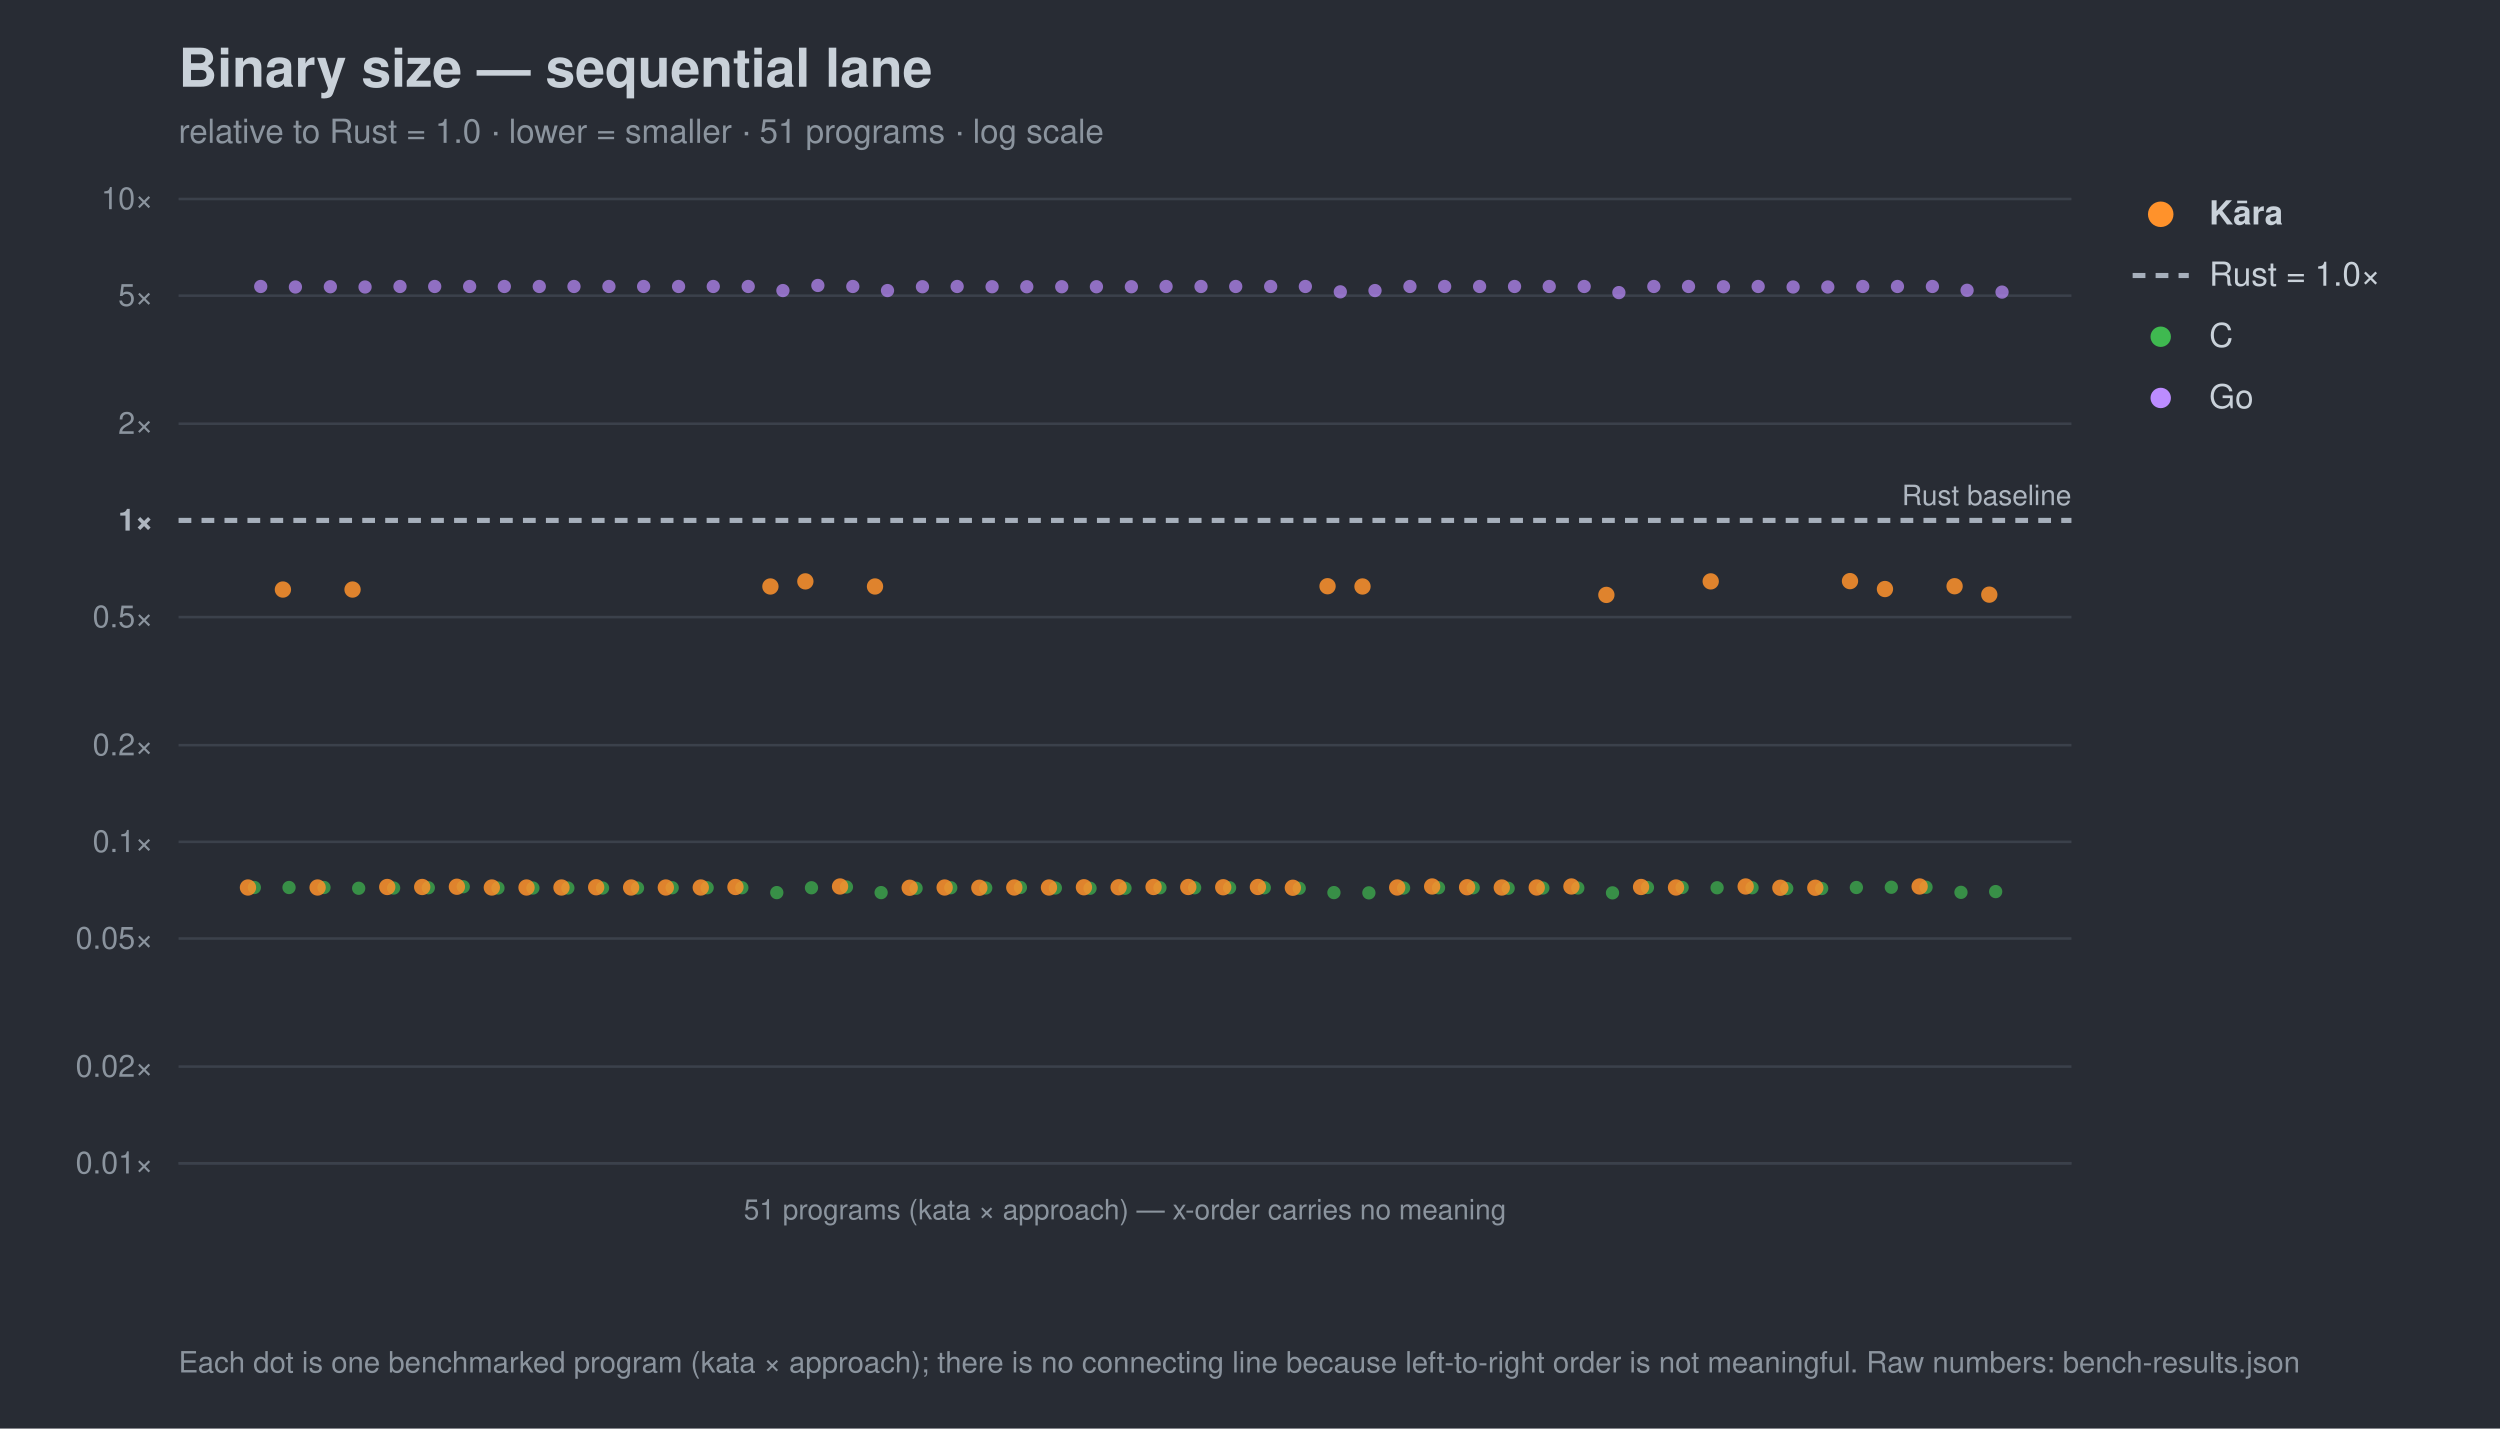
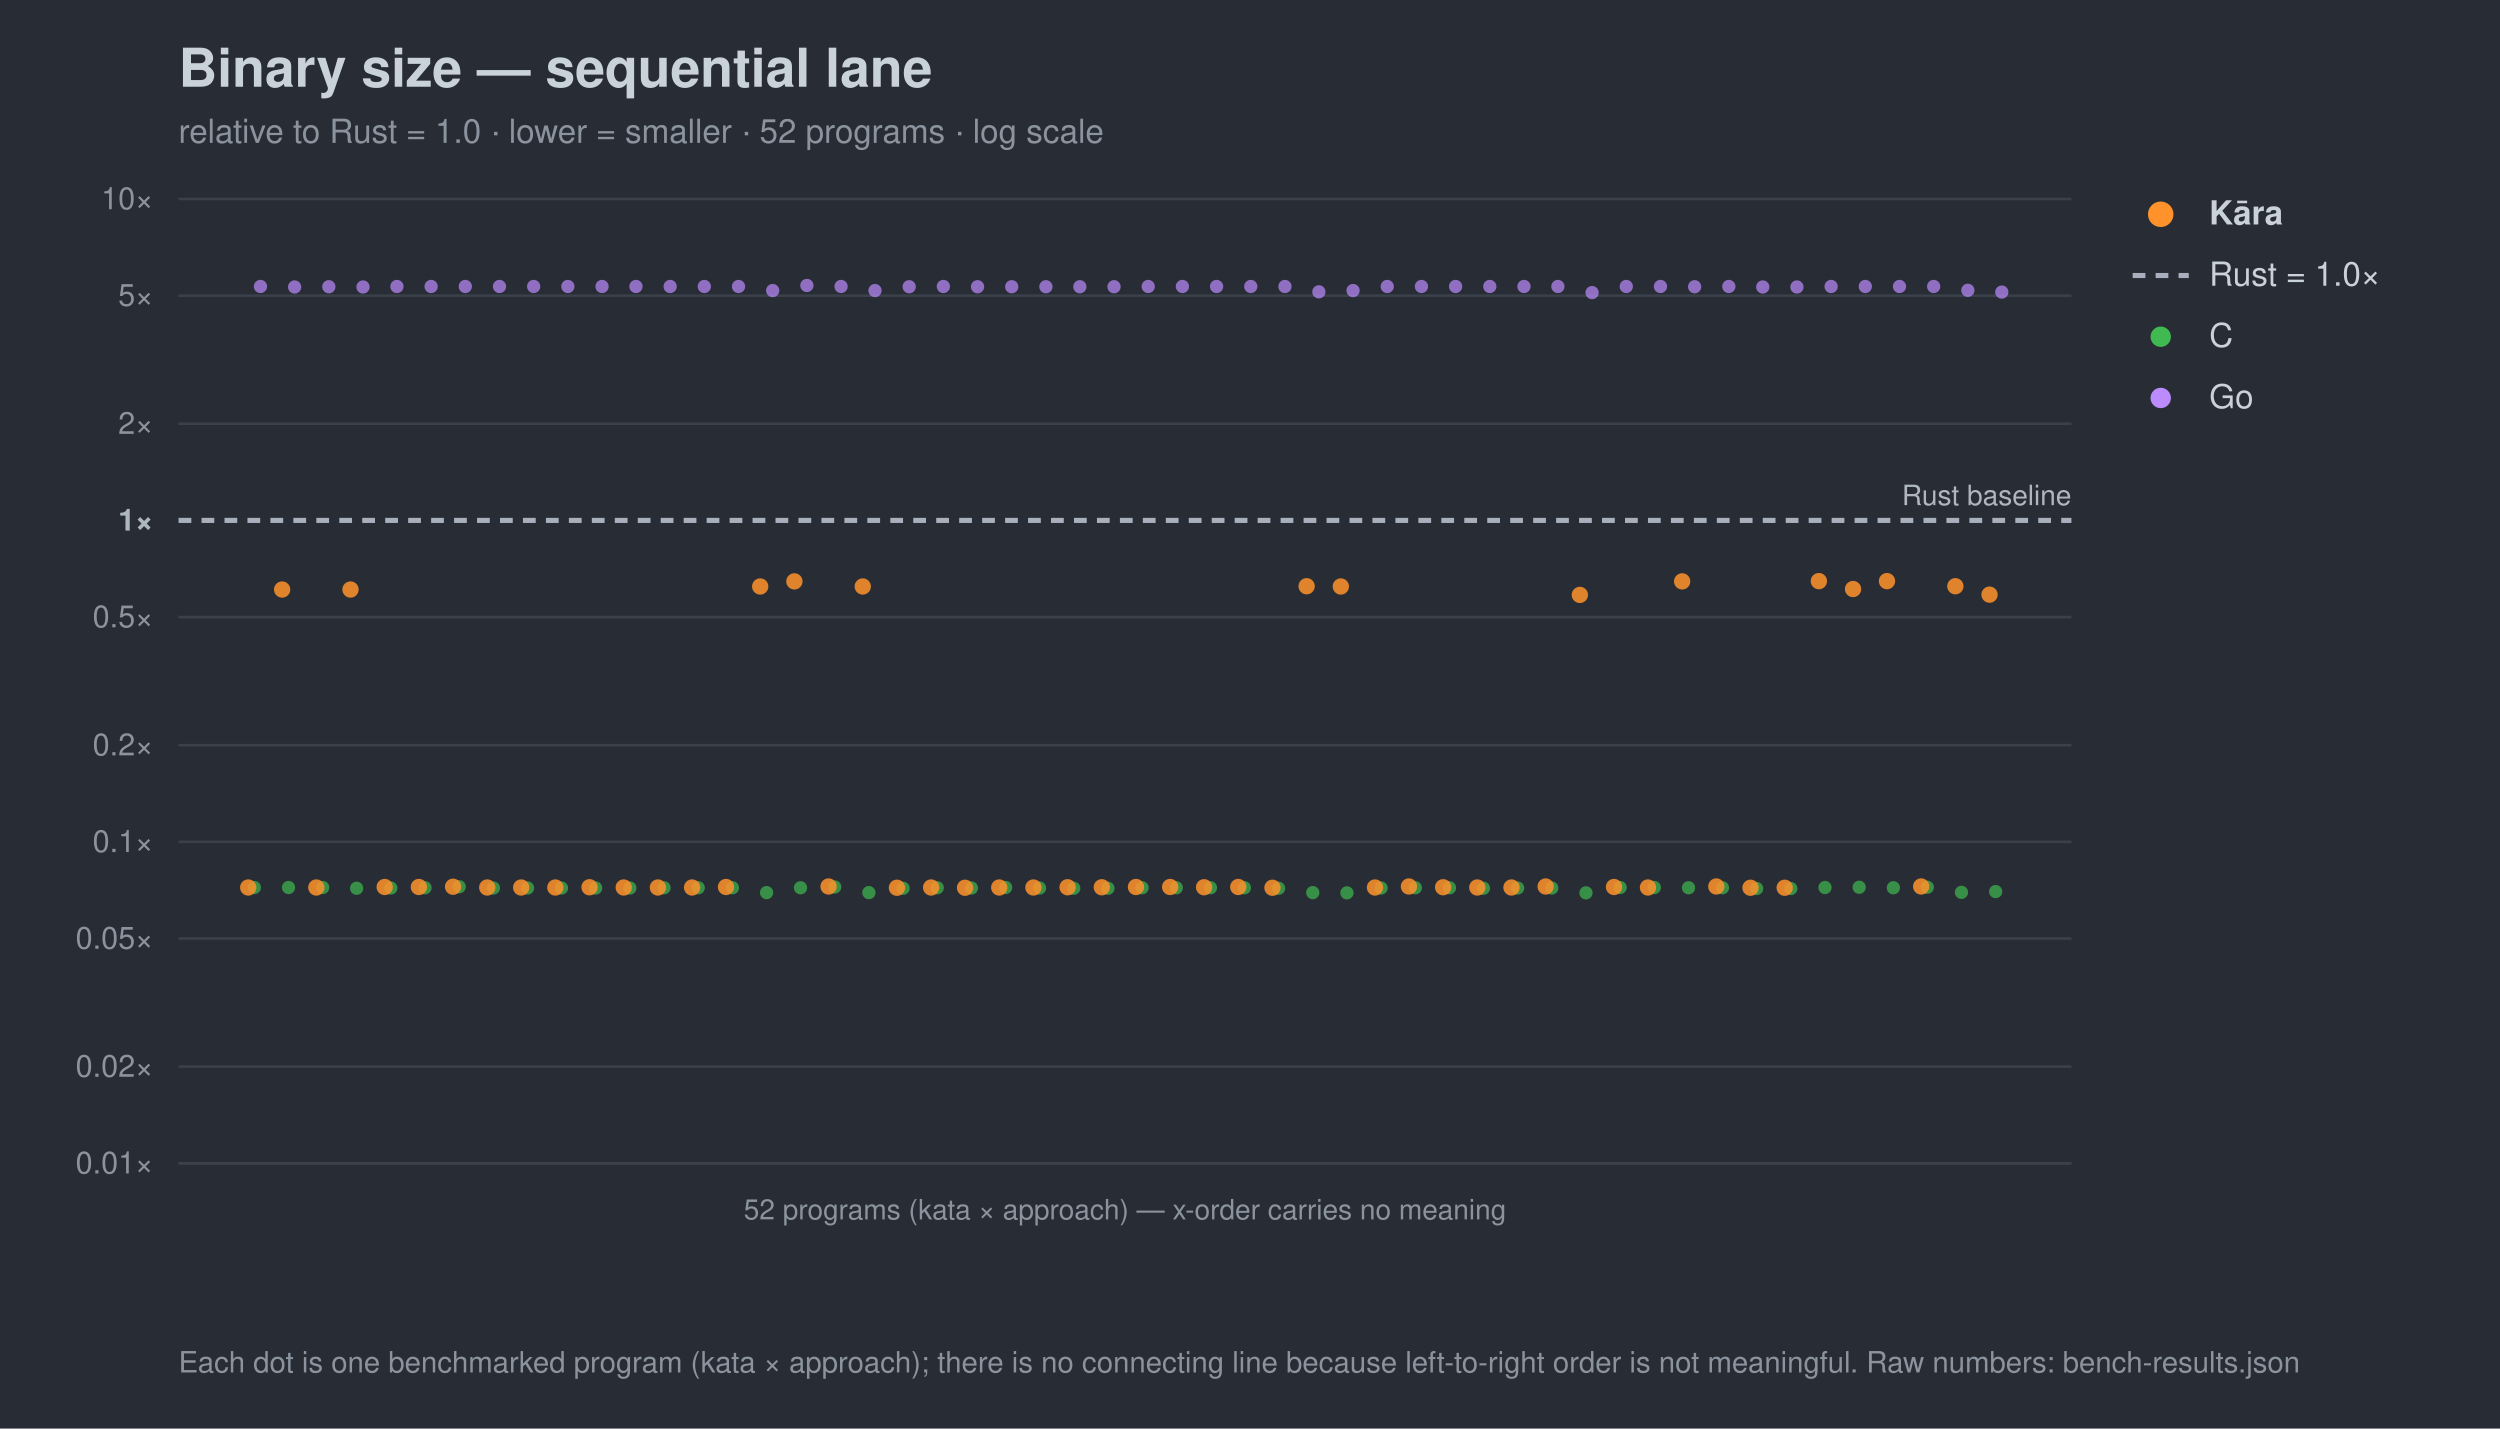
<svg xmlns="http://www.w3.org/2000/svg" width="980" height="560" viewBox="0 0 980 560" font-family="-apple-system,Segoe UI,Helvetica,Arial,sans-serif">
  <rect width="980" height="560" fill="#282c34" />
  <text x="70" y="34" font-size="21" font-weight="700" fill="#c9d1d9">Binary size — sequential lane</text>
-   <text x="70" y="56" font-size="13" fill="#8b949e">relative to Rust = 1.0 · lower = smaller · 51 programs · log scale</text>
+   <text x="70" y="56" font-size="13" fill="#8b949e">relative to Rust = 1.0 · lower = smaller · 52 programs · log scale</text>
  <line x1="70" y1="456.0" x2="812" y2="456.0" stroke="#3b414b" stroke-width="1" />
  <text x="60" y="460.0" font-size="12" text-anchor="end" fill="#8b949e">0.01×</text>
  <line x1="70" y1="418.1" x2="812" y2="418.1" stroke="#3b414b" stroke-width="1" />
  <text x="60" y="422.1" font-size="12" text-anchor="end" fill="#8b949e">0.02×</text>
  <line x1="70" y1="367.9" x2="812" y2="367.9" stroke="#3b414b" stroke-width="1" />
  <text x="60" y="371.9" font-size="12" text-anchor="end" fill="#8b949e">0.05×</text>
  <line x1="70" y1="330.0" x2="812" y2="330.0" stroke="#3b414b" stroke-width="1" />
  <text x="60" y="334.0" font-size="12" text-anchor="end" fill="#8b949e">0.1×</text>
  <line x1="70" y1="292.1" x2="812" y2="292.1" stroke="#3b414b" stroke-width="1" />
  <text x="60" y="296.1" font-size="12" text-anchor="end" fill="#8b949e">0.2×</text>
  <line x1="70" y1="241.9" x2="812" y2="241.9" stroke="#3b414b" stroke-width="1" />
  <text x="60" y="245.9" font-size="12" text-anchor="end" fill="#8b949e">0.5×</text>
  <line x1="70" y1="204.0" x2="812" y2="204.0" stroke="#a7b0bc" stroke-width="2" stroke-dasharray="5 4" />
  <text x="60" y="208.0" font-size="12" text-anchor="end" fill="#aeb6c0" font-weight="700">1×</text>
  <line x1="70" y1="166.1" x2="812" y2="166.1" stroke="#3b414b" stroke-width="1" />
  <text x="60" y="170.1" font-size="12" text-anchor="end" fill="#8b949e">2×</text>
  <line x1="70" y1="115.9" x2="812" y2="115.9" stroke="#3b414b" stroke-width="1" />
  <text x="60" y="119.9" font-size="12" text-anchor="end" fill="#8b949e">5×</text>
  <line x1="70" y1="78.0" x2="812" y2="78.0" stroke="#3b414b" stroke-width="1" />
  <text x="60" y="82.0" font-size="12" text-anchor="end" fill="#8b949e">10×</text>
  <text x="812" y="198.0" font-size="11" text-anchor="end" fill="#aeb6c0">Rust baseline</text>
  <line x1="70" y1="456" x2="812" y2="456" stroke="#3b414b" />
-   <text x="441.0" y="478" font-size="11" text-anchor="middle" fill="#8b949e">51 programs (kata × approach) — x-order carries no meaning</text>
+   <text x="441.0" y="478" font-size="11" text-anchor="middle" fill="#8b949e">52 programs (kata × approach) — x-order carries no meaning</text>
  <circle cx="99.7" cy="347.9" r="2.6" fill="#3fb950" opacity="0.7" />
-   <circle cx="113.3" cy="347.9" r="2.6" fill="#3fb950" opacity="0.7" />
-   <circle cx="127.0" cy="347.9" r="2.6" fill="#3fb950" opacity="0.7" />
-   <circle cx="140.6" cy="348.2" r="2.6" fill="#3fb950" opacity="0.7" />
-   <circle cx="154.3" cy="348.1" r="2.6" fill="#3fb950" opacity="0.7" />
-   <circle cx="167.9" cy="348.0" r="2.6" fill="#3fb950" opacity="0.7" />
-   <circle cx="181.6" cy="347.6" r="2.6" fill="#3fb950" opacity="0.7" />
-   <circle cx="195.2" cy="348.1" r="2.6" fill="#3fb950" opacity="0.7" />
-   <circle cx="208.9" cy="348.1" r="2.6" fill="#3fb950" opacity="0.7" />
-   <circle cx="222.6" cy="348.1" r="2.6" fill="#3fb950" opacity="0.7" />
-   <circle cx="236.2" cy="348.1" r="2.6" fill="#3fb950" opacity="0.7" />
-   <circle cx="249.9" cy="348.1" r="2.6" fill="#3fb950" opacity="0.7" />
-   <circle cx="263.5" cy="348.0" r="2.6" fill="#3fb950" opacity="0.7" />
-   <circle cx="277.2" cy="348.0" r="2.6" fill="#3fb950" opacity="0.7" />
-   <circle cx="290.8" cy="348.0" r="2.6" fill="#3fb950" opacity="0.7" />
-   <circle cx="304.5" cy="349.9" r="2.6" fill="#3fb950" opacity="0.7" />
-   <circle cx="318.1" cy="348.0" r="2.6" fill="#3fb950" opacity="0.7" />
-   <circle cx="331.8" cy="347.7" r="2.6" fill="#3fb950" opacity="0.7" />
-   <circle cx="345.4" cy="349.9" r="2.6" fill="#3fb950" opacity="0.7" />
-   <circle cx="359.1" cy="348.2" r="2.6" fill="#3fb950" opacity="0.7" />
-   <circle cx="372.7" cy="348.0" r="2.6" fill="#3fb950" opacity="0.7" />
-   <circle cx="386.4" cy="348.1" r="2.6" fill="#3fb950" opacity="0.7" />
-   <circle cx="400.0" cy="347.9" r="2.6" fill="#3fb950" opacity="0.7" />
-   <circle cx="413.7" cy="348.1" r="2.6" fill="#3fb950" opacity="0.7" />
-   <circle cx="427.3" cy="348.2" r="2.6" fill="#3fb950" opacity="0.7" />
-   <circle cx="441.0" cy="348.2" r="2.6" fill="#3fb950" opacity="0.7" />
-   <circle cx="454.7" cy="348.0" r="2.6" fill="#3fb950" opacity="0.7" />
-   <circle cx="468.3" cy="348.0" r="2.6" fill="#3fb950" opacity="0.7" />
-   <circle cx="482.0" cy="348.0" r="2.6" fill="#3fb950" opacity="0.7" />
-   <circle cx="495.6" cy="348.0" r="2.6" fill="#3fb950" opacity="0.7" />
-   <circle cx="509.3" cy="348.2" r="2.6" fill="#3fb950" opacity="0.7" />
-   <circle cx="522.9" cy="349.9" r="2.6" fill="#3fb950" opacity="0.7" />
-   <circle cx="536.6" cy="350.0" r="2.6" fill="#3fb950" opacity="0.7" />
-   <circle cx="550.2" cy="348.1" r="2.6" fill="#3fb950" opacity="0.7" />
-   <circle cx="563.9" cy="348.0" r="2.6" fill="#3fb950" opacity="0.7" />
-   <circle cx="577.5" cy="348.0" r="2.6" fill="#3fb950" opacity="0.7" />
-   <circle cx="591.2" cy="348.2" r="2.6" fill="#3fb950" opacity="0.7" />
-   <circle cx="604.8" cy="348.1" r="2.6" fill="#3fb950" opacity="0.7" />
-   <circle cx="618.5" cy="348.1" r="2.6" fill="#3fb950" opacity="0.7" />
-   <circle cx="632.1" cy="350.0" r="2.6" fill="#3fb950" opacity="0.7" />
-   <circle cx="645.8" cy="347.9" r="2.6" fill="#3fb950" opacity="0.7" />
-   <circle cx="659.4" cy="347.9" r="2.6" fill="#3fb950" opacity="0.7" />
-   <circle cx="673.1" cy="348.0" r="2.6" fill="#3fb950" opacity="0.7" />
-   <circle cx="686.8" cy="348.0" r="2.6" fill="#3fb950" opacity="0.7" />
-   <circle cx="700.4" cy="348.3" r="2.6" fill="#3fb950" opacity="0.7" />
-   <circle cx="714.1" cy="348.3" r="2.6" fill="#3fb950" opacity="0.7" />
-   <circle cx="727.7" cy="347.9" r="2.6" fill="#3fb950" opacity="0.7" />
-   <circle cx="741.4" cy="347.8" r="2.6" fill="#3fb950" opacity="0.7" />
-   <circle cx="755.0" cy="347.8" r="2.6" fill="#3fb950" opacity="0.7" />
-   <circle cx="768.7" cy="349.8" r="2.6" fill="#3fb950" opacity="0.7" />
+   <circle cx="113.1" cy="347.9" r="2.6" fill="#3fb950" opacity="0.7" />
+   <circle cx="126.5" cy="347.9" r="2.6" fill="#3fb950" opacity="0.7" />
+   <circle cx="139.8" cy="348.2" r="2.6" fill="#3fb950" opacity="0.7" />
+   <circle cx="153.2" cy="348.1" r="2.6" fill="#3fb950" opacity="0.7" />
+   <circle cx="166.6" cy="348.0" r="2.6" fill="#3fb950" opacity="0.7" />
+   <circle cx="180.0" cy="347.6" r="2.6" fill="#3fb950" opacity="0.7" />
+   <circle cx="193.4" cy="348.1" r="2.6" fill="#3fb950" opacity="0.7" />
+   <circle cx="206.8" cy="348.1" r="2.6" fill="#3fb950" opacity="0.7" />
+   <circle cx="220.1" cy="348.1" r="2.6" fill="#3fb950" opacity="0.7" />
+   <circle cx="233.5" cy="348.1" r="2.6" fill="#3fb950" opacity="0.7" />
+   <circle cx="246.9" cy="348.1" r="2.6" fill="#3fb950" opacity="0.7" />
+   <circle cx="260.3" cy="348.0" r="2.6" fill="#3fb950" opacity="0.7" />
+   <circle cx="273.7" cy="348.0" r="2.6" fill="#3fb950" opacity="0.7" />
+   <circle cx="287.1" cy="348.0" r="2.6" fill="#3fb950" opacity="0.7" />
+   <circle cx="300.5" cy="349.9" r="2.6" fill="#3fb950" opacity="0.7" />
+   <circle cx="313.8" cy="348.0" r="2.6" fill="#3fb950" opacity="0.7" />
+   <circle cx="327.2" cy="347.7" r="2.6" fill="#3fb950" opacity="0.7" />
+   <circle cx="340.6" cy="349.9" r="2.6" fill="#3fb950" opacity="0.7" />
+   <circle cx="354.0" cy="348.2" r="2.6" fill="#3fb950" opacity="0.7" />
+   <circle cx="367.4" cy="348.0" r="2.6" fill="#3fb950" opacity="0.7" />
+   <circle cx="380.8" cy="348.1" r="2.6" fill="#3fb950" opacity="0.7" />
+   <circle cx="394.2" cy="347.9" r="2.6" fill="#3fb950" opacity="0.7" />
+   <circle cx="407.5" cy="348.1" r="2.6" fill="#3fb950" opacity="0.7" />
+   <circle cx="420.9" cy="348.2" r="2.6" fill="#3fb950" opacity="0.7" />
+   <circle cx="434.3" cy="348.2" r="2.6" fill="#3fb950" opacity="0.7" />
+   <circle cx="447.7" cy="348.0" r="2.6" fill="#3fb950" opacity="0.7" />
+   <circle cx="461.1" cy="348.0" r="2.6" fill="#3fb950" opacity="0.7" />
+   <circle cx="474.5" cy="348.0" r="2.6" fill="#3fb950" opacity="0.7" />
+   <circle cx="487.8" cy="348.0" r="2.6" fill="#3fb950" opacity="0.7" />
+   <circle cx="501.2" cy="348.2" r="2.6" fill="#3fb950" opacity="0.7" />
+   <circle cx="514.6" cy="349.9" r="2.6" fill="#3fb950" opacity="0.7" />
+   <circle cx="528.0" cy="350.0" r="2.6" fill="#3fb950" opacity="0.7" />
+   <circle cx="541.4" cy="348.1" r="2.6" fill="#3fb950" opacity="0.7" />
+   <circle cx="554.8" cy="348.0" r="2.6" fill="#3fb950" opacity="0.7" />
+   <circle cx="568.2" cy="348.0" r="2.6" fill="#3fb950" opacity="0.7" />
+   <circle cx="581.5" cy="348.2" r="2.6" fill="#3fb950" opacity="0.7" />
+   <circle cx="594.9" cy="348.1" r="2.6" fill="#3fb950" opacity="0.7" />
+   <circle cx="608.3" cy="348.1" r="2.6" fill="#3fb950" opacity="0.7" />
+   <circle cx="621.7" cy="350.0" r="2.6" fill="#3fb950" opacity="0.7" />
+   <circle cx="635.1" cy="347.9" r="2.6" fill="#3fb950" opacity="0.7" />
+   <circle cx="648.5" cy="347.9" r="2.6" fill="#3fb950" opacity="0.7" />
+   <circle cx="661.9" cy="348.0" r="2.6" fill="#3fb950" opacity="0.7" />
+   <circle cx="675.2" cy="348.0" r="2.6" fill="#3fb950" opacity="0.7" />
+   <circle cx="688.6" cy="348.3" r="2.6" fill="#3fb950" opacity="0.7" />
+   <circle cx="702.0" cy="348.3" r="2.6" fill="#3fb950" opacity="0.7" />
+   <circle cx="715.4" cy="347.9" r="2.6" fill="#3fb950" opacity="0.7" />
+   <circle cx="728.8" cy="347.8" r="2.6" fill="#3fb950" opacity="0.7" />
+   <circle cx="742.2" cy="348.0" r="2.6" fill="#3fb950" opacity="0.7" />
+   <circle cx="755.5" cy="347.8" r="2.6" fill="#3fb950" opacity="0.7" />
+   <circle cx="768.9" cy="349.8" r="2.6" fill="#3fb950" opacity="0.7" />
  <circle cx="782.3" cy="349.5" r="2.6" fill="#3fb950" opacity="0.7" />
-   <circle cx="102.2" cy="112.3" r="2.6" fill="#bc8cff" opacity="0.7" />
-   <circle cx="115.8" cy="112.5" r="2.6" fill="#bc8cff" opacity="0.7" />
-   <circle cx="129.5" cy="112.4" r="2.6" fill="#bc8cff" opacity="0.7" />
-   <circle cx="143.1" cy="112.5" r="2.6" fill="#bc8cff" opacity="0.7" />
-   <circle cx="156.8" cy="112.3" r="2.6" fill="#bc8cff" opacity="0.7" />
-   <circle cx="170.4" cy="112.3" r="2.6" fill="#bc8cff" opacity="0.7" />
-   <circle cx="184.1" cy="112.3" r="2.6" fill="#bc8cff" opacity="0.7" />
-   <circle cx="197.7" cy="112.3" r="2.6" fill="#bc8cff" opacity="0.7" />
-   <circle cx="211.4" cy="112.3" r="2.6" fill="#bc8cff" opacity="0.7" />
-   <circle cx="225.0" cy="112.3" r="2.6" fill="#bc8cff" opacity="0.7" />
-   <circle cx="238.7" cy="112.3" r="2.6" fill="#bc8cff" opacity="0.7" />
-   <circle cx="252.3" cy="112.3" r="2.6" fill="#bc8cff" opacity="0.7" />
-   <circle cx="266.0" cy="112.3" r="2.6" fill="#bc8cff" opacity="0.7" />
-   <circle cx="279.6" cy="112.3" r="2.6" fill="#bc8cff" opacity="0.7" />
-   <circle cx="293.3" cy="112.3" r="2.6" fill="#bc8cff" opacity="0.7" />
-   <circle cx="306.9" cy="113.9" r="2.6" fill="#bc8cff" opacity="0.7" />
-   <circle cx="320.6" cy="111.9" r="2.6" fill="#bc8cff" opacity="0.7" />
-   <circle cx="334.3" cy="112.3" r="2.6" fill="#bc8cff" opacity="0.7" />
-   <circle cx="347.9" cy="113.9" r="2.6" fill="#bc8cff" opacity="0.7" />
-   <circle cx="361.6" cy="112.4" r="2.6" fill="#bc8cff" opacity="0.7" />
-   <circle cx="375.2" cy="112.3" r="2.6" fill="#bc8cff" opacity="0.7" />
-   <circle cx="388.9" cy="112.4" r="2.6" fill="#bc8cff" opacity="0.7" />
-   <circle cx="402.5" cy="112.4" r="2.6" fill="#bc8cff" opacity="0.7" />
-   <circle cx="416.2" cy="112.4" r="2.6" fill="#bc8cff" opacity="0.7" />
-   <circle cx="429.8" cy="112.4" r="2.6" fill="#bc8cff" opacity="0.7" />
-   <circle cx="443.5" cy="112.4" r="2.6" fill="#bc8cff" opacity="0.7" />
-   <circle cx="457.1" cy="112.3" r="2.6" fill="#bc8cff" opacity="0.7" />
-   <circle cx="470.8" cy="112.3" r="2.6" fill="#bc8cff" opacity="0.7" />
-   <circle cx="484.4" cy="112.3" r="2.6" fill="#bc8cff" opacity="0.7" />
-   <circle cx="498.1" cy="112.3" r="2.6" fill="#bc8cff" opacity="0.7" />
-   <circle cx="511.7" cy="112.3" r="2.6" fill="#bc8cff" opacity="0.7" />
-   <circle cx="525.4" cy="114.4" r="2.6" fill="#bc8cff" opacity="0.7" />
-   <circle cx="539.0" cy="113.9" r="2.6" fill="#bc8cff" opacity="0.7" />
-   <circle cx="552.7" cy="112.3" r="2.6" fill="#bc8cff" opacity="0.7" />
-   <circle cx="566.3" cy="112.3" r="2.6" fill="#bc8cff" opacity="0.7" />
-   <circle cx="580.0" cy="112.3" r="2.6" fill="#bc8cff" opacity="0.7" />
-   <circle cx="593.7" cy="112.3" r="2.6" fill="#bc8cff" opacity="0.7" />
-   <circle cx="607.3" cy="112.3" r="2.6" fill="#bc8cff" opacity="0.7" />
-   <circle cx="621.0" cy="112.3" r="2.6" fill="#bc8cff" opacity="0.7" />
-   <circle cx="634.6" cy="114.7" r="2.6" fill="#bc8cff" opacity="0.7" />
-   <circle cx="648.3" cy="112.3" r="2.6" fill="#bc8cff" opacity="0.7" />
-   <circle cx="661.9" cy="112.3" r="2.6" fill="#bc8cff" opacity="0.7" />
-   <circle cx="675.6" cy="112.4" r="2.6" fill="#bc8cff" opacity="0.7" />
-   <circle cx="689.2" cy="112.3" r="2.6" fill="#bc8cff" opacity="0.7" />
-   <circle cx="702.9" cy="112.5" r="2.6" fill="#bc8cff" opacity="0.7" />
-   <circle cx="716.5" cy="112.5" r="2.6" fill="#bc8cff" opacity="0.7" />
-   <circle cx="730.2" cy="112.3" r="2.6" fill="#bc8cff" opacity="0.7" />
-   <circle cx="743.8" cy="112.3" r="2.6" fill="#bc8cff" opacity="0.7" />
-   <circle cx="757.5" cy="112.3" r="2.6" fill="#bc8cff" opacity="0.7" />
-   <circle cx="771.1" cy="113.8" r="2.6" fill="#bc8cff" opacity="0.7" />
-   <circle cx="784.8" cy="114.5" r="2.6" fill="#bc8cff" opacity="0.7" />
-   <circle cx="97.2" cy="347.9" r="3.2" fill="#ff922b" opacity="0.85" />
-   <circle cx="110.9" cy="231.1" r="3.2" fill="#ff922b" opacity="0.85" />
-   <circle cx="124.5" cy="347.9" r="3.2" fill="#ff922b" opacity="0.85" />
-   <circle cx="138.2" cy="231.1" r="3.2" fill="#ff922b" opacity="0.85" />
-   <circle cx="151.8" cy="347.7" r="3.2" fill="#ff922b" opacity="0.85" />
-   <circle cx="165.5" cy="347.7" r="3.2" fill="#ff922b" opacity="0.85" />
-   <circle cx="179.1" cy="347.6" r="3.2" fill="#ff922b" opacity="0.85" />
-   <circle cx="192.8" cy="347.9" r="3.2" fill="#ff922b" opacity="0.85" />
-   <circle cx="206.4" cy="347.9" r="3.2" fill="#ff922b" opacity="0.85" />
-   <circle cx="220.1" cy="347.9" r="3.2" fill="#ff922b" opacity="0.85" />
-   <circle cx="233.7" cy="347.8" r="3.2" fill="#ff922b" opacity="0.85" />
-   <circle cx="247.4" cy="347.9" r="3.2" fill="#ff922b" opacity="0.85" />
-   <circle cx="261.0" cy="347.9" r="3.2" fill="#ff922b" opacity="0.85" />
-   <circle cx="274.7" cy="347.9" r="3.2" fill="#ff922b" opacity="0.85" />
-   <circle cx="288.3" cy="347.7" r="3.2" fill="#ff922b" opacity="0.85" />
-   <circle cx="302.0" cy="229.9" r="3.2" fill="#ff922b" opacity="0.85" />
-   <circle cx="315.7" cy="227.9" r="3.2" fill="#ff922b" opacity="0.85" />
-   <circle cx="329.3" cy="347.5" r="3.2" fill="#ff922b" opacity="0.85" />
-   <circle cx="343.0" cy="229.9" r="3.2" fill="#ff922b" opacity="0.85" />
-   <circle cx="356.6" cy="348.0" r="3.2" fill="#ff922b" opacity="0.85" />
-   <circle cx="370.3" cy="347.9" r="3.2" fill="#ff922b" opacity="0.85" />
-   <circle cx="383.9" cy="348.0" r="3.2" fill="#ff922b" opacity="0.85" />
-   <circle cx="397.6" cy="347.9" r="3.2" fill="#ff922b" opacity="0.85" />
-   <circle cx="411.2" cy="347.9" r="3.2" fill="#ff922b" opacity="0.85" />
-   <circle cx="424.9" cy="347.8" r="3.2" fill="#ff922b" opacity="0.85" />
-   <circle cx="438.5" cy="347.8" r="3.2" fill="#ff922b" opacity="0.85" />
-   <circle cx="452.2" cy="347.7" r="3.2" fill="#ff922b" opacity="0.85" />
-   <circle cx="465.8" cy="347.7" r="3.2" fill="#ff922b" opacity="0.85" />
-   <circle cx="479.5" cy="347.8" r="3.2" fill="#ff922b" opacity="0.85" />
-   <circle cx="493.1" cy="347.7" r="3.2" fill="#ff922b" opacity="0.85" />
-   <circle cx="506.8" cy="348.0" r="3.2" fill="#ff922b" opacity="0.85" />
-   <circle cx="520.4" cy="229.8" r="3.2" fill="#ff922b" opacity="0.85" />
-   <circle cx="534.1" cy="229.9" r="3.2" fill="#ff922b" opacity="0.85" />
-   <circle cx="547.7" cy="347.9" r="3.2" fill="#ff922b" opacity="0.85" />
-   <circle cx="561.4" cy="347.5" r="3.2" fill="#ff922b" opacity="0.85" />
-   <circle cx="575.1" cy="347.8" r="3.2" fill="#ff922b" opacity="0.85" />
-   <circle cx="588.7" cy="347.9" r="3.2" fill="#ff922b" opacity="0.85" />
-   <circle cx="602.4" cy="347.9" r="3.2" fill="#ff922b" opacity="0.85" />
-   <circle cx="616.0" cy="347.5" r="3.2" fill="#ff922b" opacity="0.85" />
-   <circle cx="629.7" cy="233.2" r="3.2" fill="#ff922b" opacity="0.85" />
-   <circle cx="643.3" cy="347.7" r="3.2" fill="#ff922b" opacity="0.85" />
-   <circle cx="657.0" cy="347.9" r="3.2" fill="#ff922b" opacity="0.85" />
-   <circle cx="670.6" cy="227.9" r="3.2" fill="#ff922b" opacity="0.85" />
-   <circle cx="684.3" cy="347.5" r="3.2" fill="#ff922b" opacity="0.85" />
-   <circle cx="697.9" cy="348.0" r="3.2" fill="#ff922b" opacity="0.85" />
-   <circle cx="711.6" cy="348.0" r="3.2" fill="#ff922b" opacity="0.85" />
-   <circle cx="725.2" cy="227.8" r="3.2" fill="#ff922b" opacity="0.85" />
-   <circle cx="738.9" cy="230.9" r="3.2" fill="#ff922b" opacity="0.85" />
-   <circle cx="752.5" cy="347.5" r="3.2" fill="#ff922b" opacity="0.85" />
-   <circle cx="766.2" cy="229.8" r="3.2" fill="#ff922b" opacity="0.85" />
-   <circle cx="779.8" cy="233.1" r="3.2" fill="#ff922b" opacity="0.85" />
+   <circle cx="102.1" cy="112.3" r="2.6" fill="#bc8cff" opacity="0.7" />
+   <circle cx="115.5" cy="112.5" r="2.6" fill="#bc8cff" opacity="0.7" />
+   <circle cx="128.9" cy="112.4" r="2.6" fill="#bc8cff" opacity="0.7" />
+   <circle cx="142.3" cy="112.5" r="2.6" fill="#bc8cff" opacity="0.7" />
+   <circle cx="155.6" cy="112.3" r="2.6" fill="#bc8cff" opacity="0.7" />
+   <circle cx="169.0" cy="112.3" r="2.6" fill="#bc8cff" opacity="0.7" />
+   <circle cx="182.4" cy="112.3" r="2.6" fill="#bc8cff" opacity="0.7" />
+   <circle cx="195.8" cy="112.3" r="2.6" fill="#bc8cff" opacity="0.7" />
+   <circle cx="209.2" cy="112.3" r="2.6" fill="#bc8cff" opacity="0.7" />
+   <circle cx="222.6" cy="112.3" r="2.6" fill="#bc8cff" opacity="0.7" />
+   <circle cx="236.0" cy="112.3" r="2.6" fill="#bc8cff" opacity="0.7" />
+   <circle cx="249.3" cy="112.3" r="2.6" fill="#bc8cff" opacity="0.7" />
+   <circle cx="262.7" cy="112.3" r="2.6" fill="#bc8cff" opacity="0.7" />
+   <circle cx="276.1" cy="112.3" r="2.6" fill="#bc8cff" opacity="0.7" />
+   <circle cx="289.5" cy="112.3" r="2.6" fill="#bc8cff" opacity="0.7" />
+   <circle cx="302.9" cy="113.9" r="2.6" fill="#bc8cff" opacity="0.7" />
+   <circle cx="316.3" cy="111.9" r="2.6" fill="#bc8cff" opacity="0.7" />
+   <circle cx="329.7" cy="112.3" r="2.6" fill="#bc8cff" opacity="0.7" />
+   <circle cx="343.0" cy="113.9" r="2.6" fill="#bc8cff" opacity="0.7" />
+   <circle cx="356.4" cy="112.4" r="2.6" fill="#bc8cff" opacity="0.7" />
+   <circle cx="369.8" cy="112.3" r="2.6" fill="#bc8cff" opacity="0.7" />
+   <circle cx="383.2" cy="112.4" r="2.6" fill="#bc8cff" opacity="0.7" />
+   <circle cx="396.6" cy="112.4" r="2.6" fill="#bc8cff" opacity="0.7" />
+   <circle cx="410.0" cy="112.4" r="2.6" fill="#bc8cff" opacity="0.7" />
+   <circle cx="423.3" cy="112.4" r="2.6" fill="#bc8cff" opacity="0.7" />
+   <circle cx="436.7" cy="112.4" r="2.6" fill="#bc8cff" opacity="0.7" />
+   <circle cx="450.1" cy="112.3" r="2.6" fill="#bc8cff" opacity="0.7" />
+   <circle cx="463.5" cy="112.3" r="2.6" fill="#bc8cff" opacity="0.7" />
+   <circle cx="476.9" cy="112.3" r="2.6" fill="#bc8cff" opacity="0.7" />
+   <circle cx="490.3" cy="112.3" r="2.6" fill="#bc8cff" opacity="0.7" />
+   <circle cx="503.7" cy="112.3" r="2.6" fill="#bc8cff" opacity="0.7" />
+   <circle cx="517.0" cy="114.4" r="2.6" fill="#bc8cff" opacity="0.7" />
+   <circle cx="530.4" cy="113.9" r="2.6" fill="#bc8cff" opacity="0.7" />
+   <circle cx="543.8" cy="112.3" r="2.6" fill="#bc8cff" opacity="0.7" />
+   <circle cx="557.2" cy="112.3" r="2.6" fill="#bc8cff" opacity="0.7" />
+   <circle cx="570.6" cy="112.3" r="2.6" fill="#bc8cff" opacity="0.7" />
+   <circle cx="584.0" cy="112.3" r="2.6" fill="#bc8cff" opacity="0.7" />
+   <circle cx="597.4" cy="112.3" r="2.6" fill="#bc8cff" opacity="0.7" />
+   <circle cx="610.7" cy="112.3" r="2.6" fill="#bc8cff" opacity="0.7" />
+   <circle cx="624.1" cy="114.7" r="2.6" fill="#bc8cff" opacity="0.7" />
+   <circle cx="637.5" cy="112.3" r="2.6" fill="#bc8cff" opacity="0.7" />
+   <circle cx="650.9" cy="112.3" r="2.6" fill="#bc8cff" opacity="0.7" />
+   <circle cx="664.3" cy="112.4" r="2.6" fill="#bc8cff" opacity="0.7" />
+   <circle cx="677.7" cy="112.3" r="2.6" fill="#bc8cff" opacity="0.7" />
+   <circle cx="691.0" cy="112.5" r="2.6" fill="#bc8cff" opacity="0.7" />
+   <circle cx="704.4" cy="112.5" r="2.6" fill="#bc8cff" opacity="0.7" />
+   <circle cx="717.8" cy="112.3" r="2.6" fill="#bc8cff" opacity="0.7" />
+   <circle cx="731.2" cy="112.3" r="2.6" fill="#bc8cff" opacity="0.7" />
+   <circle cx="744.6" cy="112.3" r="2.6" fill="#bc8cff" opacity="0.7" />
+   <circle cx="758.0" cy="112.3" r="2.6" fill="#bc8cff" opacity="0.7" />
+   <circle cx="771.4" cy="113.8" r="2.6" fill="#bc8cff" opacity="0.7" />
+   <circle cx="784.7" cy="114.5" r="2.6" fill="#bc8cff" opacity="0.7" />
+   <circle cx="97.3" cy="347.9" r="3.2" fill="#ff922b" opacity="0.85" />
+   <circle cx="110.6" cy="231.1" r="3.2" fill="#ff922b" opacity="0.85" />
+   <circle cx="124.0" cy="347.9" r="3.2" fill="#ff922b" opacity="0.85" />
+   <circle cx="137.4" cy="231.1" r="3.2" fill="#ff922b" opacity="0.85" />
+   <circle cx="150.8" cy="347.7" r="3.2" fill="#ff922b" opacity="0.85" />
+   <circle cx="164.2" cy="347.7" r="3.2" fill="#ff922b" opacity="0.85" />
+   <circle cx="177.6" cy="347.6" r="3.2" fill="#ff922b" opacity="0.85" />
+   <circle cx="191.0" cy="347.9" r="3.2" fill="#ff922b" opacity="0.85" />
+   <circle cx="204.3" cy="347.9" r="3.2" fill="#ff922b" opacity="0.85" />
+   <circle cx="217.7" cy="347.9" r="3.2" fill="#ff922b" opacity="0.85" />
+   <circle cx="231.1" cy="347.8" r="3.2" fill="#ff922b" opacity="0.85" />
+   <circle cx="244.5" cy="347.9" r="3.2" fill="#ff922b" opacity="0.85" />
+   <circle cx="257.9" cy="347.9" r="3.2" fill="#ff922b" opacity="0.85" />
+   <circle cx="271.3" cy="347.9" r="3.2" fill="#ff922b" opacity="0.85" />
+   <circle cx="284.6" cy="347.7" r="3.2" fill="#ff922b" opacity="0.85" />
+   <circle cx="298.0" cy="229.9" r="3.2" fill="#ff922b" opacity="0.85" />
+   <circle cx="311.4" cy="227.9" r="3.2" fill="#ff922b" opacity="0.85" />
+   <circle cx="324.8" cy="347.5" r="3.2" fill="#ff922b" opacity="0.85" />
+   <circle cx="338.2" cy="229.9" r="3.2" fill="#ff922b" opacity="0.85" />
+   <circle cx="351.6" cy="348.0" r="3.2" fill="#ff922b" opacity="0.85" />
+   <circle cx="365.0" cy="347.9" r="3.2" fill="#ff922b" opacity="0.85" />
+   <circle cx="378.3" cy="348.0" r="3.2" fill="#ff922b" opacity="0.85" />
+   <circle cx="391.7" cy="347.9" r="3.2" fill="#ff922b" opacity="0.85" />
+   <circle cx="405.1" cy="347.9" r="3.2" fill="#ff922b" opacity="0.85" />
+   <circle cx="418.5" cy="347.8" r="3.2" fill="#ff922b" opacity="0.85" />
+   <circle cx="431.9" cy="347.8" r="3.2" fill="#ff922b" opacity="0.85" />
+   <circle cx="445.3" cy="347.7" r="3.2" fill="#ff922b" opacity="0.85" />
+   <circle cx="458.7" cy="347.7" r="3.2" fill="#ff922b" opacity="0.85" />
+   <circle cx="472.0" cy="347.8" r="3.2" fill="#ff922b" opacity="0.85" />
+   <circle cx="485.4" cy="347.7" r="3.2" fill="#ff922b" opacity="0.85" />
+   <circle cx="498.8" cy="348.0" r="3.2" fill="#ff922b" opacity="0.85" />
+   <circle cx="512.2" cy="229.8" r="3.2" fill="#ff922b" opacity="0.85" />
+   <circle cx="525.6" cy="229.9" r="3.2" fill="#ff922b" opacity="0.85" />
+   <circle cx="539.0" cy="347.9" r="3.2" fill="#ff922b" opacity="0.85" />
+   <circle cx="552.3" cy="347.5" r="3.2" fill="#ff922b" opacity="0.85" />
+   <circle cx="565.7" cy="347.8" r="3.2" fill="#ff922b" opacity="0.85" />
+   <circle cx="579.1" cy="347.9" r="3.2" fill="#ff922b" opacity="0.85" />
+   <circle cx="592.5" cy="347.9" r="3.2" fill="#ff922b" opacity="0.85" />
+   <circle cx="605.9" cy="347.5" r="3.2" fill="#ff922b" opacity="0.85" />
+   <circle cx="619.3" cy="233.2" r="3.2" fill="#ff922b" opacity="0.85" />
+   <circle cx="632.7" cy="347.7" r="3.2" fill="#ff922b" opacity="0.85" />
+   <circle cx="646.0" cy="347.9" r="3.2" fill="#ff922b" opacity="0.85" />
+   <circle cx="659.4" cy="227.9" r="3.2" fill="#ff922b" opacity="0.85" />
+   <circle cx="672.8" cy="347.5" r="3.2" fill="#ff922b" opacity="0.85" />
+   <circle cx="686.2" cy="348.0" r="3.2" fill="#ff922b" opacity="0.85" />
+   <circle cx="699.6" cy="348.0" r="3.2" fill="#ff922b" opacity="0.85" />
+   <circle cx="713.0" cy="227.8" r="3.2" fill="#ff922b" opacity="0.85" />
+   <circle cx="726.4" cy="230.9" r="3.2" fill="#ff922b" opacity="0.85" />
+   <circle cx="739.7" cy="227.8" r="3.2" fill="#ff922b" opacity="0.85" />
+   <circle cx="753.1" cy="347.5" r="3.2" fill="#ff922b" opacity="0.85" />
+   <circle cx="766.5" cy="229.8" r="3.2" fill="#ff922b" opacity="0.85" />
+   <circle cx="779.9" cy="233.1" r="3.2" fill="#ff922b" opacity="0.85" />
  <circle cx="847" cy="84" r="5" fill="#ff922b" />
  <text x="866" y="88" font-size="13" fill="#c9d1d9" font-weight="700">Kāra</text>
  <line x1="836" y1="108" x2="858" y2="108" stroke="#a7b0bc" stroke-width="2" stroke-dasharray="5 4" />
  <text x="866" y="112" font-size="13" fill="#c9d1d9" font-weight="400">Rust = 1.0×</text>
  <circle cx="847" cy="132" r="4" fill="#3fb950" />
  <text x="866" y="136" font-size="13" fill="#c9d1d9" font-weight="400">C</text>
  <circle cx="847" cy="156" r="4" fill="#bc8cff" />
  <text x="866" y="160" font-size="13" fill="#c9d1d9" font-weight="400">Go</text>
  <text x="70" y="538" font-size="11.5" fill="#8b949e">Each dot is one benchmarked program (kata × approach); there is no connecting line because left-to-right order is not meaningful. Raw numbers: bench-results.json</text>
</svg>
